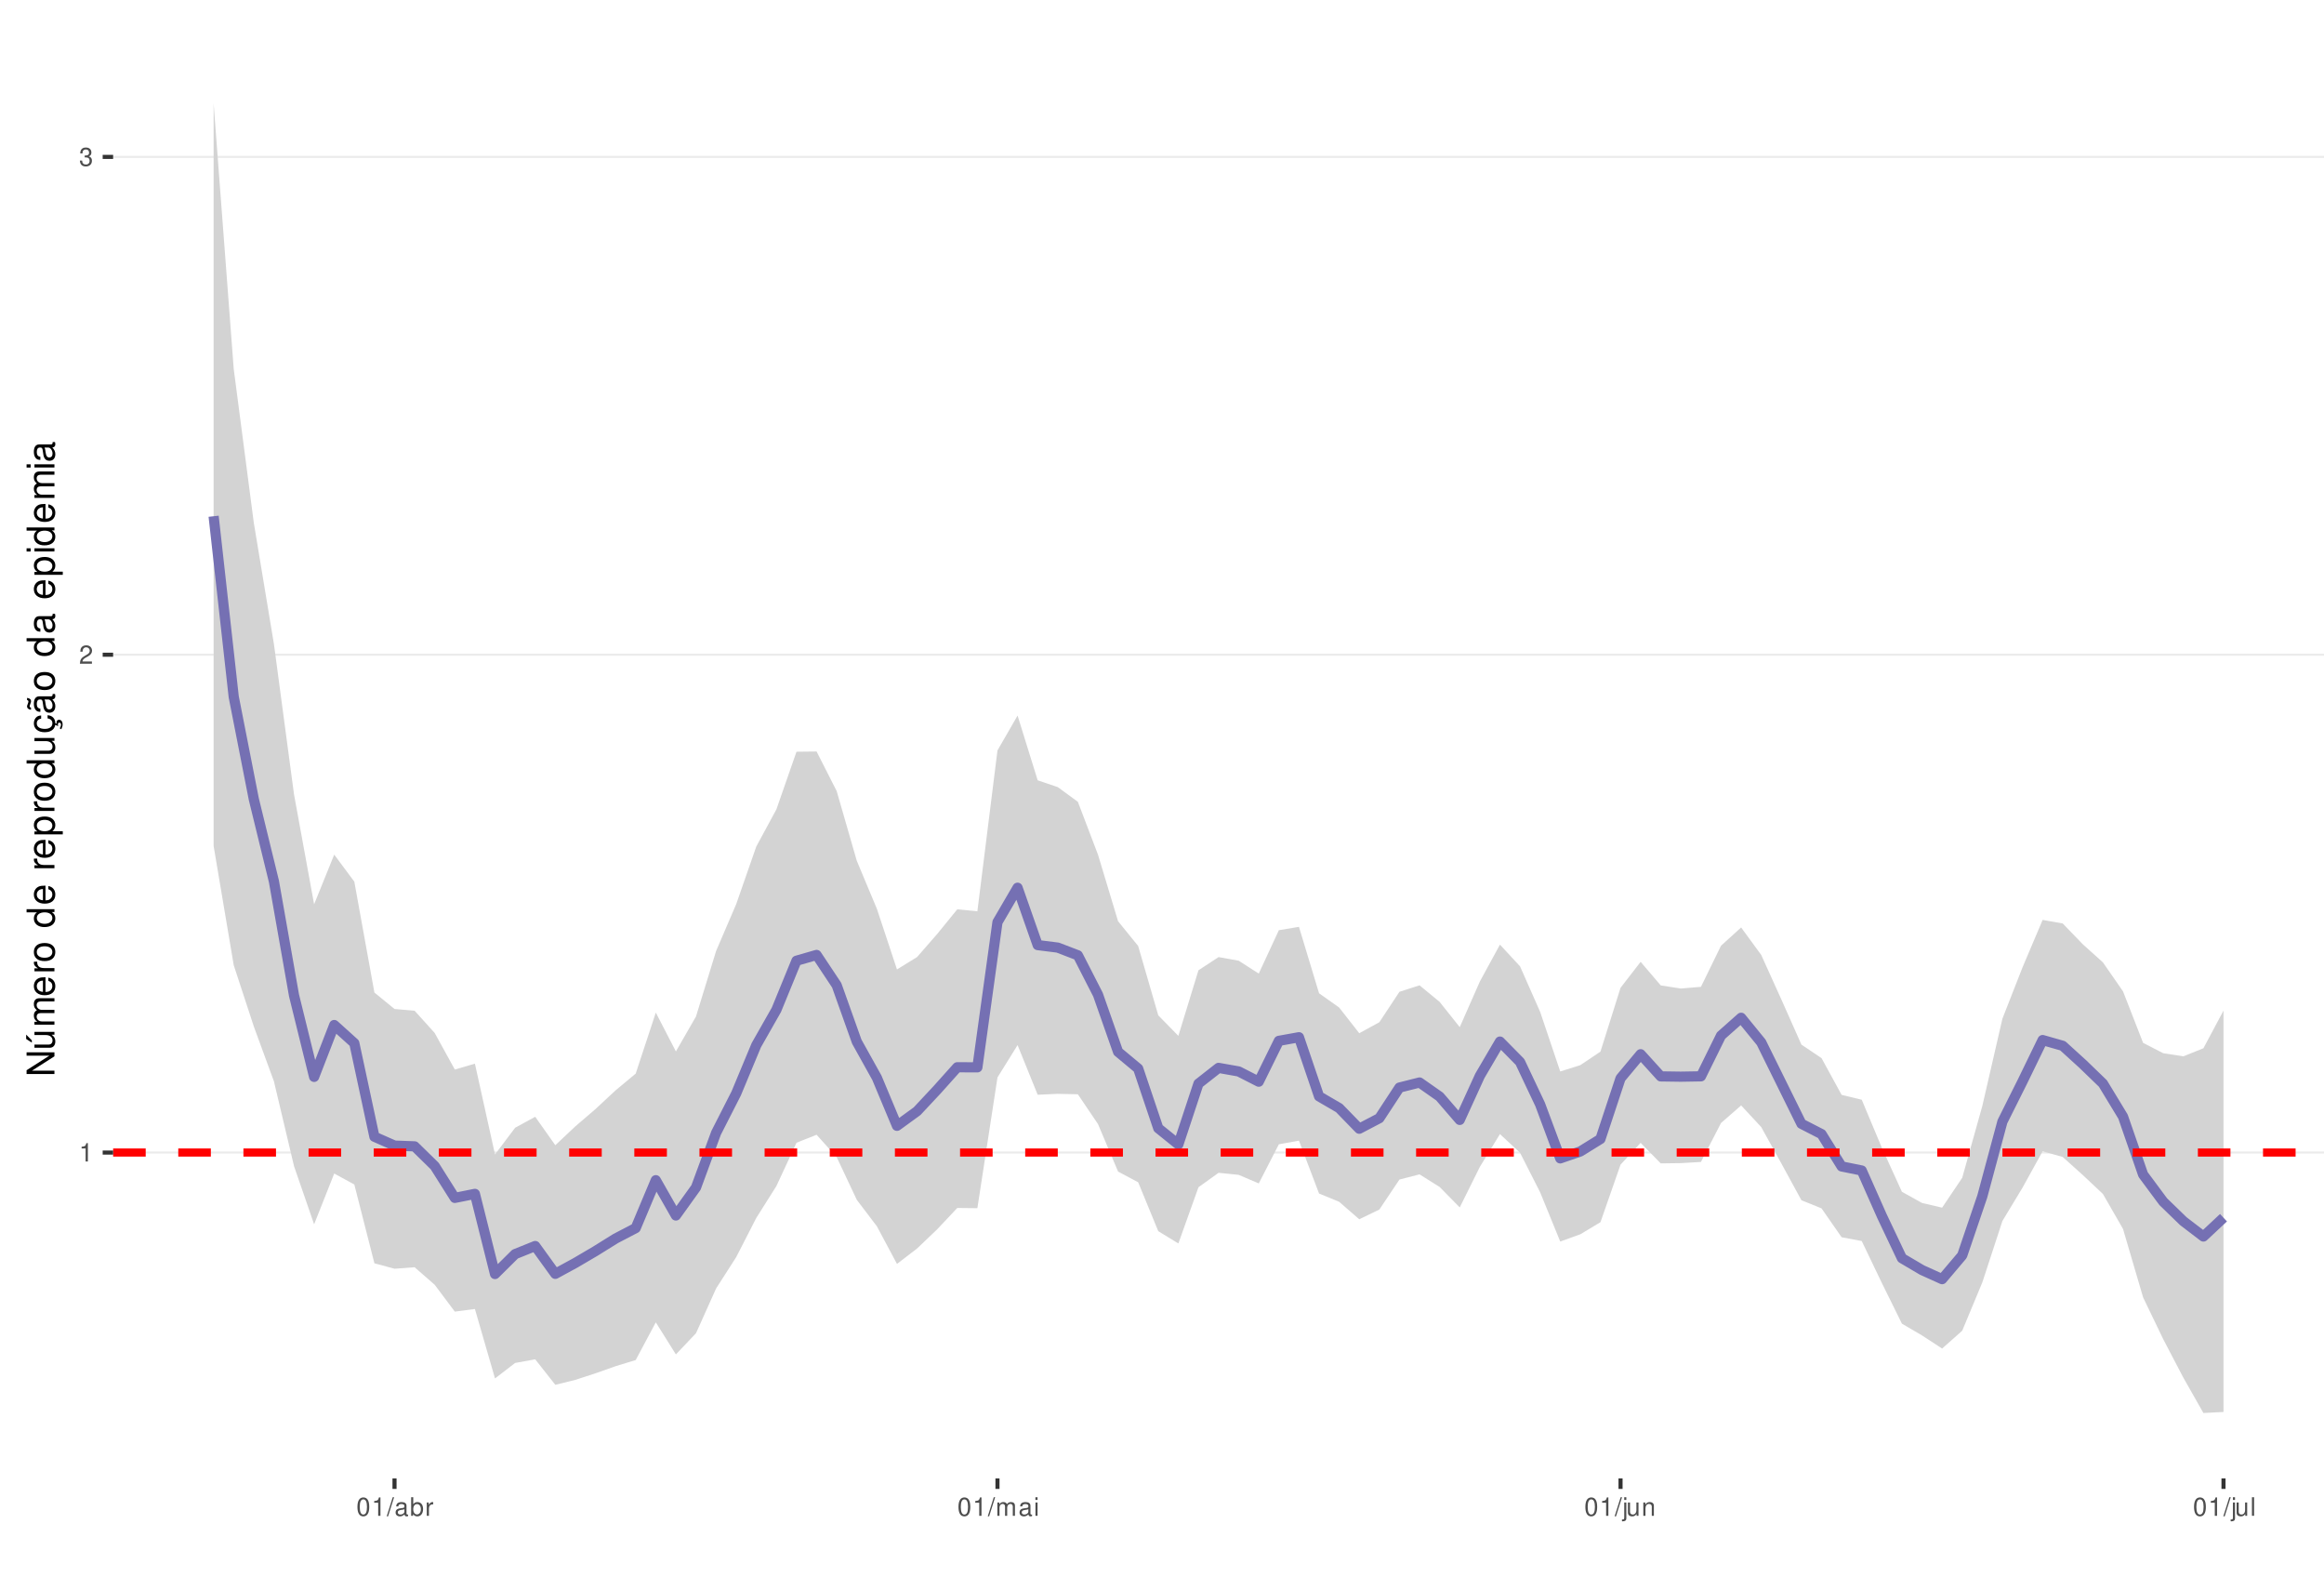
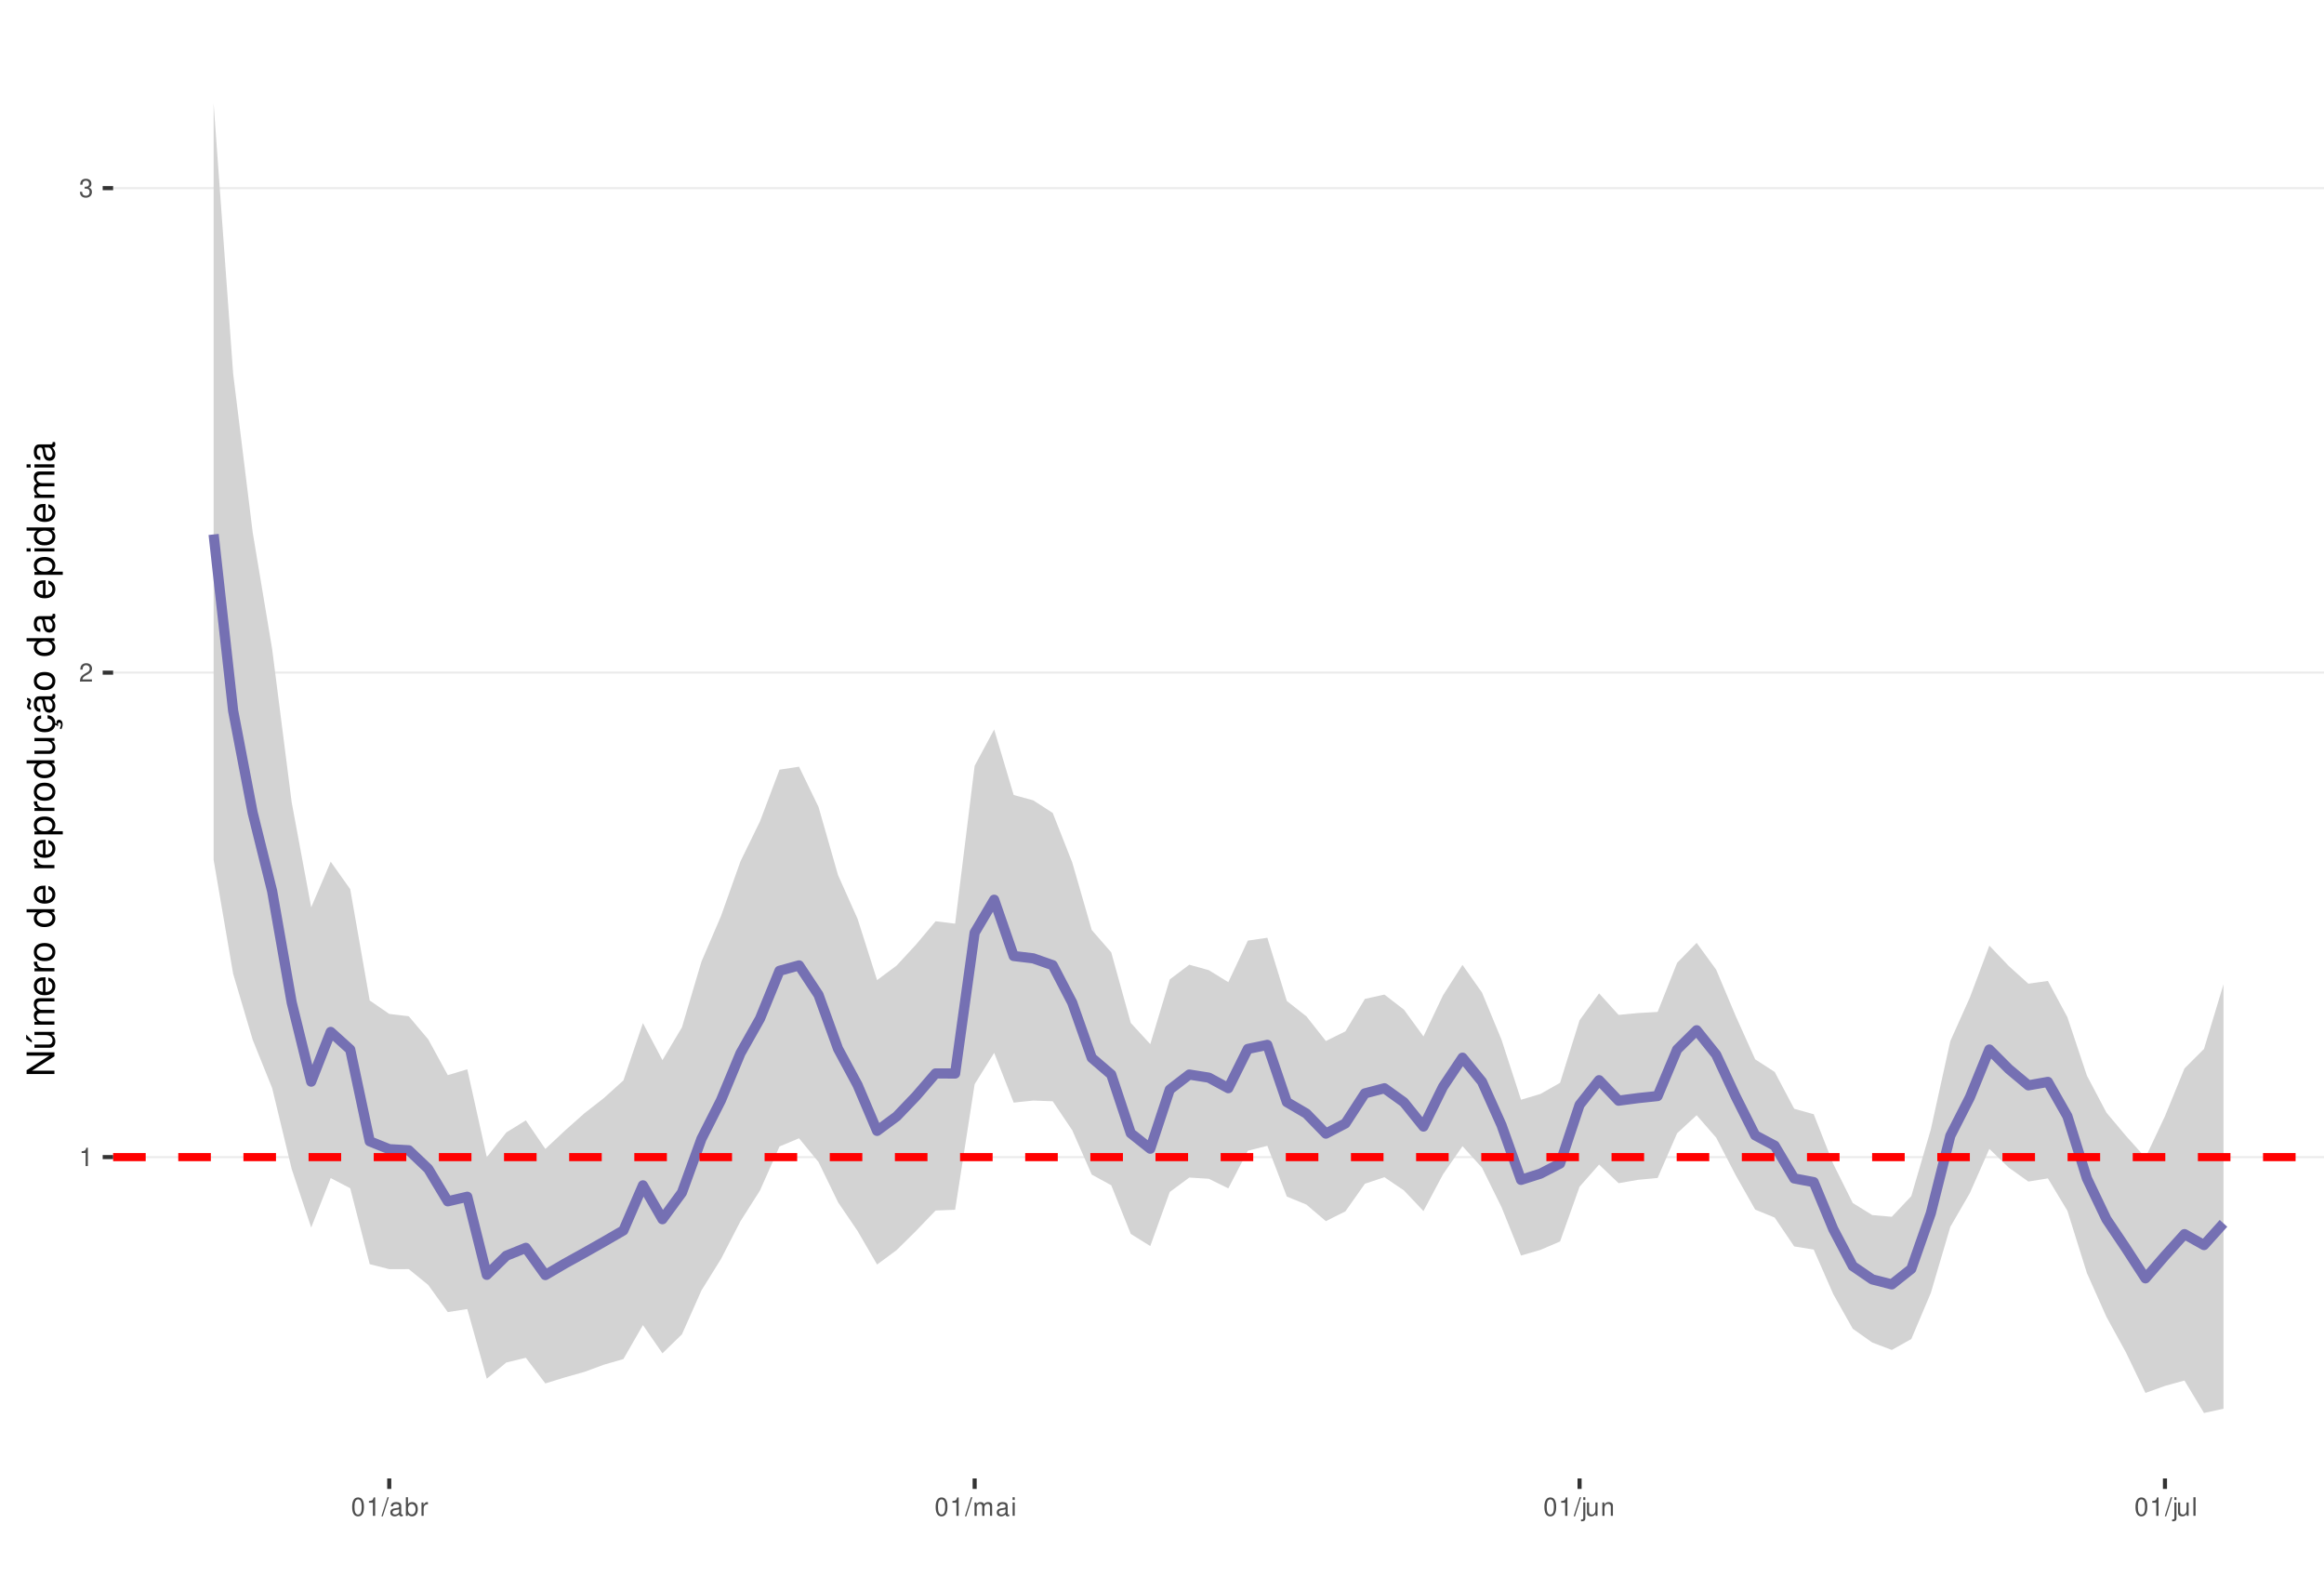
<svg xmlns="http://www.w3.org/2000/svg" xmlns:xlink="http://www.w3.org/1999/xlink" width="609pt" height="413pt" viewBox="0 0 609 413" version="1.1">
  <defs>
    <g>
      <symbol overflow="visible" id="glyph0-0">
        <path style="stroke:none;" d="" />
      </symbol>
      <symbol overflow="visible" id="glyph0-1">
        <path style="stroke:none;" d="M 1.719 -3.422 L 1.719 0 L 2.312 0 L 2.312 -4.812 L 1.922 -4.812 C 1.719 -4.078 1.578 -3.969 0.672 -3.859 L 0.672 -3.422 Z M 1.719 -3.422 " />
      </symbol>
      <symbol overflow="visible" id="glyph0-2">
        <path style="stroke:none;" d="M 3.375 -0.578 L 0.891 -0.578 C 0.938 -0.984 1.156 -1.234 1.734 -1.578 L 2.406 -1.953 C 3.062 -2.328 3.406 -2.812 3.406 -3.406 C 3.406 -3.812 3.234 -4.188 2.969 -4.438 C 2.688 -4.688 2.344 -4.812 1.891 -4.812 C 1.297 -4.812 0.844 -4.594 0.578 -4.188 C 0.422 -3.938 0.344 -3.641 0.328 -3.141 L 0.922 -3.141 C 0.938 -3.469 0.984 -3.672 1.062 -3.828 C 1.219 -4.125 1.516 -4.297 1.875 -4.297 C 2.406 -4.297 2.797 -3.906 2.797 -3.391 C 2.797 -3.016 2.578 -2.672 2.156 -2.438 L 1.547 -2.078 C 0.562 -1.516 0.281 -1.062 0.219 0 L 3.375 0 Z M 3.375 -0.578 " />
      </symbol>
      <symbol overflow="visible" id="glyph0-3">
        <path style="stroke:none;" d="M 1.469 -2.219 L 1.797 -2.219 C 2.422 -2.219 2.766 -1.922 2.766 -1.344 C 2.766 -0.734 2.406 -0.359 1.797 -0.359 C 1.156 -0.359 0.844 -0.688 0.797 -1.391 L 0.219 -1.391 C 0.234 -1.016 0.312 -0.766 0.422 -0.547 C 0.672 -0.078 1.125 0.156 1.766 0.156 C 2.75 0.156 3.375 -0.438 3.375 -1.344 C 3.375 -1.953 3.141 -2.297 2.562 -2.484 C 3.016 -2.672 3.234 -3 3.234 -3.484 C 3.234 -4.312 2.688 -4.812 1.797 -4.812 C 0.844 -4.812 0.328 -4.281 0.312 -3.266 L 0.906 -3.266 C 0.906 -3.547 0.938 -3.719 1 -3.875 C 1.141 -4.141 1.438 -4.297 1.797 -4.297 C 2.312 -4.297 2.625 -3.984 2.625 -3.469 C 2.625 -3.125 2.516 -2.922 2.25 -2.812 C 2.094 -2.75 1.875 -2.719 1.469 -2.703 Z M 1.469 -2.219 " />
      </symbol>
      <symbol overflow="visible" id="glyph0-4">
        <path style="stroke:none;" d="M 1.828 -4.812 C 1.391 -4.812 0.984 -4.609 0.75 -4.281 C 0.438 -3.859 0.281 -3.219 0.281 -2.328 C 0.281 -0.703 0.812 0.156 1.828 0.156 C 2.828 0.156 3.375 -0.703 3.375 -2.297 C 3.375 -3.219 3.234 -3.844 2.922 -4.281 C 2.672 -4.625 2.281 -4.812 1.828 -4.812 Z M 1.828 -4.297 C 2.469 -4.297 2.781 -3.641 2.781 -2.344 C 2.781 -0.969 2.469 -0.328 1.812 -0.328 C 1.203 -0.328 0.891 -1 0.891 -2.328 C 0.891 -3.641 1.203 -4.297 1.828 -4.297 Z M 1.828 -4.297 " />
      </symbol>
      <symbol overflow="visible" id="glyph0-5">
        <path style="stroke:none;" d="M 1.531 -4.859 L -0.047 0.141 L 0.312 0.141 L 1.891 -4.859 Z M 1.531 -4.859 " />
      </symbol>
      <symbol overflow="visible" id="glyph0-6">
        <path style="stroke:none;" d="M 3.562 -0.328 C 3.5 -0.312 3.469 -0.312 3.438 -0.312 C 3.25 -0.312 3.141 -0.406 3.141 -0.578 L 3.141 -2.641 C 3.141 -3.25 2.688 -3.594 1.828 -3.594 C 1.312 -3.594 0.906 -3.438 0.672 -3.188 C 0.516 -3 0.453 -2.797 0.438 -2.453 L 0.984 -2.453 C 1.031 -2.875 1.297 -3.078 1.812 -3.078 C 2.312 -3.078 2.594 -2.891 2.594 -2.562 L 2.594 -2.406 C 2.578 -2.172 2.469 -2.078 2.016 -2.031 C 1.219 -1.922 1.109 -1.891 0.891 -1.812 C 0.484 -1.641 0.281 -1.328 0.281 -0.875 C 0.281 -0.25 0.719 0.156 1.422 0.156 C 1.859 0.156 2.219 0 2.609 -0.359 C 2.656 0 2.828 0.156 3.188 0.156 C 3.297 0.156 3.375 0.141 3.562 0.094 Z M 2.594 -1.094 C 2.594 -0.906 2.531 -0.797 2.375 -0.641 C 2.141 -0.438 1.875 -0.328 1.547 -0.328 C 1.109 -0.328 0.859 -0.547 0.859 -0.891 C 0.859 -1.266 1.094 -1.438 1.703 -1.531 C 2.297 -1.609 2.406 -1.641 2.594 -1.719 Z M 2.594 -1.094 " />
      </symbol>
      <symbol overflow="visible" id="glyph0-7">
        <path style="stroke:none;" d="M 0.359 -4.859 L 0.359 0 L 0.859 0 L 0.859 -0.453 C 1.125 -0.047 1.484 0.156 1.969 0.156 C 2.875 0.156 3.484 -0.594 3.484 -1.75 C 3.484 -2.891 2.922 -3.594 1.984 -3.594 C 1.516 -3.594 1.172 -3.406 0.906 -3.016 L 0.906 -4.859 Z M 1.891 -3.062 C 2.5 -3.062 2.906 -2.531 2.906 -1.703 C 2.906 -0.906 2.484 -0.359 1.891 -0.359 C 1.297 -0.359 0.906 -0.906 0.906 -1.719 C 0.906 -2.531 1.297 -3.062 1.891 -3.062 Z M 1.891 -3.062 " />
      </symbol>
      <symbol overflow="visible" id="glyph0-8">
        <path style="stroke:none;" d="M 0.453 -3.484 L 0.453 0 L 1.016 0 L 1.016 -1.812 C 1.031 -2.656 1.375 -3.016 2.141 -3 L 2.141 -3.562 C 2.047 -3.578 1.984 -3.594 1.922 -3.594 C 1.562 -3.594 1.297 -3.375 0.969 -2.859 L 0.969 -3.484 Z M 0.453 -3.484 " />
      </symbol>
      <symbol overflow="visible" id="glyph0-9">
        <path style="stroke:none;" d="M 0.469 -3.484 L 0.469 0 L 1.031 0 L 1.031 -2.188 C 1.031 -2.703 1.391 -3.109 1.844 -3.109 C 2.25 -3.109 2.484 -2.844 2.484 -2.406 L 2.484 0 L 3.047 0 L 3.047 -2.188 C 3.047 -2.703 3.422 -3.109 3.875 -3.109 C 4.266 -3.109 4.516 -2.844 4.516 -2.406 L 4.516 0 L 5.078 0 L 5.078 -2.609 C 5.078 -3.234 4.719 -3.594 4.062 -3.594 C 3.594 -3.594 3.312 -3.453 2.984 -3.062 C 2.781 -3.422 2.5 -3.594 2.047 -3.594 C 1.578 -3.594 1.266 -3.422 0.984 -3 L 0.984 -3.484 Z M 0.469 -3.484 " />
      </symbol>
      <symbol overflow="visible" id="glyph0-10">
        <path style="stroke:none;" d="M 1 -3.484 L 0.453 -3.484 L 0.453 0 L 1 0 Z M 1 -4.859 L 0.438 -4.859 L 0.438 -4.156 L 1 -4.156 Z M 1 -4.859 " />
      </symbol>
      <symbol overflow="visible" id="glyph0-11">
        <path style="stroke:none;" d="M 0.469 -3.484 L 0.469 0.5 C 0.469 0.859 0.359 0.969 0.016 0.969 C -0.031 0.969 -0.047 0.969 -0.125 0.953 L -0.125 1.438 C -0.047 1.438 -0.016 1.453 0.062 1.453 C 0.688 1.453 1.016 1.203 1.016 0.719 L 1.016 -3.484 Z M 1.016 -4.859 L 0.469 -4.859 L 0.469 -4.156 L 1.016 -4.156 Z M 1.016 -4.859 " />
      </symbol>
      <symbol overflow="visible" id="glyph0-12">
        <path style="stroke:none;" d="M 3.203 0 L 3.203 -3.484 L 2.656 -3.484 L 2.656 -1.516 C 2.656 -0.797 2.281 -0.328 1.703 -0.328 C 1.266 -0.328 0.984 -0.594 0.984 -1.016 L 0.984 -3.484 L 0.438 -3.484 L 0.438 -0.797 C 0.438 -0.219 0.859 0.156 1.547 0.156 C 2.062 0.156 2.391 -0.031 2.703 -0.484 L 2.703 0 Z M 3.203 0 " />
      </symbol>
      <symbol overflow="visible" id="glyph0-13">
        <path style="stroke:none;" d="M 0.469 -3.484 L 0.469 0 L 1.031 0 L 1.031 -1.922 C 1.031 -2.641 1.391 -3.109 1.969 -3.109 C 2.406 -3.109 2.688 -2.828 2.688 -2.422 L 2.688 0 L 3.234 0 L 3.234 -2.641 C 3.234 -3.219 2.812 -3.594 2.141 -3.594 C 1.625 -3.594 1.281 -3.391 0.984 -2.906 L 0.984 -3.484 Z M 0.469 -3.484 " />
      </symbol>
      <symbol overflow="visible" id="glyph0-14">
        <path style="stroke:none;" d="M 1.016 -4.859 L 0.453 -4.859 L 0.453 0 L 1.016 0 Z M 1.016 -4.859 " />
      </symbol>
      <symbol overflow="visible" id="glyph1-0">
        <path style="stroke:none;" d="" />
      </symbol>
      <symbol overflow="visible" id="glyph1-1">
        <path style="stroke:none;" d="M -7.297 -6.453 L -7.297 -5.578 L -1.328 -5.578 L -7.297 -1.766 L -7.297 -0.766 L 0 -0.766 L 0 -1.641 L -5.906 -1.641 L 0 -5.406 L 0 -6.453 Z M -7.297 -6.453 " />
      </symbol>
      <symbol overflow="visible" id="glyph1-2">
        <path style="stroke:none;" d="M 0 -4.812 L -5.234 -4.812 L -5.234 -3.984 L -2.266 -3.984 C -1.203 -3.984 -0.5 -3.438 -0.5 -2.562 C -0.5 -1.906 -0.906 -1.484 -1.531 -1.484 L -5.234 -1.484 L -5.234 -0.656 L -1.203 -0.656 C -0.328 -0.656 0.234 -1.297 0.234 -2.312 C 0.234 -3.094 -0.047 -3.578 -0.734 -4.062 L 0 -4.062 Z M -7.406 -2.953 L -5.922 -2 L -5.922 -2.594 L -7.406 -4.094 Z M -7.406 -2.953 " />
      </symbol>
      <symbol overflow="visible" id="glyph1-3">
        <path style="stroke:none;" d="M -5.234 -0.703 L 0 -0.703 L 0 -1.547 L -3.297 -1.547 C -4.047 -1.547 -4.656 -2.094 -4.656 -2.766 C -4.656 -3.391 -4.281 -3.734 -3.609 -3.734 L 0 -3.734 L 0 -4.578 L -3.297 -4.578 C -4.047 -4.578 -4.656 -5.125 -4.656 -5.812 C -4.656 -6.422 -4.266 -6.781 -3.609 -6.781 L 0 -6.781 L 0 -7.625 L -3.938 -7.625 C -4.875 -7.625 -5.391 -7.078 -5.391 -6.094 C -5.391 -5.406 -5.188 -4.984 -4.594 -4.484 C -5.156 -4.188 -5.391 -3.766 -5.391 -3.078 C -5.391 -2.375 -5.125 -1.906 -4.5 -1.469 L -5.234 -1.469 Z M -5.234 -0.703 " />
      </symbol>
      <symbol overflow="visible" id="glyph1-4">
        <path style="stroke:none;" d="M -2.344 -5.125 C -3.141 -5.125 -3.625 -5.062 -4.016 -4.922 C -4.875 -4.578 -5.391 -3.781 -5.391 -2.797 C -5.391 -1.344 -4.281 -0.406 -2.547 -0.406 C -0.812 -0.406 0.234 -1.297 0.234 -2.781 C 0.234 -3.984 -0.453 -4.812 -1.594 -5.016 L -1.594 -4.188 C -0.906 -3.953 -0.547 -3.484 -0.547 -2.812 C -0.547 -2.281 -0.781 -1.828 -1.219 -1.547 C -1.516 -1.344 -1.812 -1.281 -2.344 -1.266 Z M -3.016 -1.297 C -3.984 -1.359 -4.625 -1.953 -4.625 -2.797 C -4.625 -3.641 -3.953 -4.234 -3.016 -4.234 Z M -3.016 -1.297 " />
      </symbol>
      <symbol overflow="visible" id="glyph1-5">
        <path style="stroke:none;" d="M -5.234 -0.688 L 0 -0.688 L 0 -1.531 L -2.719 -1.531 C -3.984 -1.547 -4.547 -2.062 -4.516 -3.203 L -5.359 -3.203 C -5.375 -3.062 -5.391 -2.984 -5.391 -2.891 C -5.391 -2.344 -5.062 -1.938 -4.297 -1.453 L -5.234 -1.453 Z M -5.234 -0.688 " />
      </symbol>
      <symbol overflow="visible" id="glyph1-6">
        <path style="stroke:none;" d="M -5.391 -2.719 C -5.391 -1.234 -4.344 -0.359 -2.578 -0.359 C -0.812 -0.359 0.234 -1.234 0.234 -2.734 C 0.234 -4.203 -0.812 -5.094 -2.547 -5.094 C -4.359 -5.094 -5.391 -4.234 -5.391 -2.719 Z M -4.625 -2.734 C -4.625 -3.672 -3.844 -4.234 -2.547 -4.234 C -1.312 -4.234 -0.547 -3.656 -0.547 -2.734 C -0.547 -1.797 -1.312 -1.234 -2.578 -1.234 C -3.844 -1.234 -4.625 -1.797 -4.625 -2.734 Z M -4.625 -2.734 " />
      </symbol>
      <symbol overflow="visible" id="glyph1-7">
        <path style="stroke:none;" d="" />
      </symbol>
      <symbol overflow="visible" id="glyph1-8">
        <path style="stroke:none;" d="M -7.297 -4.953 L -7.297 -4.125 L -4.578 -4.125 C -5.109 -3.766 -5.391 -3.203 -5.391 -2.516 C -5.391 -1.156 -4.297 -0.266 -2.625 -0.266 C -0.859 -0.266 0.234 -1.125 0.234 -2.547 C 0.234 -3.266 -0.047 -3.766 -0.688 -4.203 L 0 -4.203 L 0 -4.953 Z M -4.609 -2.656 C -4.609 -3.547 -3.812 -4.125 -2.562 -4.125 C -1.344 -4.125 -0.547 -3.547 -0.547 -2.656 C -0.547 -1.734 -1.359 -1.125 -2.578 -1.125 C -3.797 -1.125 -4.609 -1.734 -4.609 -2.656 Z M -4.609 -2.656 " />
      </symbol>
      <symbol overflow="visible" id="glyph1-9">
        <path style="stroke:none;" d="M 2.188 -0.547 L 2.188 -1.375 L -0.547 -1.375 C -0.016 -1.812 0.234 -2.312 0.234 -2.984 C 0.234 -4.344 -0.859 -5.234 -2.531 -5.234 C -4.297 -5.234 -5.391 -4.375 -5.391 -2.984 C -5.391 -2.266 -5.062 -1.703 -4.453 -1.312 L -5.234 -1.312 L -5.234 -0.547 Z M -4.609 -2.844 C -4.609 -3.766 -3.797 -4.359 -2.547 -4.359 C -1.359 -4.359 -0.547 -3.75 -0.547 -2.844 C -0.547 -1.953 -1.344 -1.375 -2.578 -1.375 C -3.812 -1.375 -4.609 -1.953 -4.609 -2.844 Z M -4.609 -2.844 " />
      </symbol>
      <symbol overflow="visible" id="glyph1-10">
        <path style="stroke:none;" d="M 0 -4.812 L -5.234 -4.812 L -5.234 -3.984 L -2.266 -3.984 C -1.203 -3.984 -0.5 -3.438 -0.5 -2.562 C -0.5 -1.906 -0.906 -1.484 -1.531 -1.484 L -5.234 -1.484 L -5.234 -0.656 L -1.203 -0.656 C -0.328 -0.656 0.234 -1.297 0.234 -2.312 C 0.234 -3.094 -0.047 -3.578 -0.734 -4.062 L 0 -4.062 Z M 0 -4.812 " />
      </symbol>
      <symbol overflow="visible" id="glyph1-11">
        <path style="stroke:none;" d="M 0.234 -2.641 C 0.234 -3.875 -0.547 -4.703 -1.797 -4.766 L -1.797 -3.938 C -0.953 -3.797 -0.531 -3.359 -0.531 -2.656 C -0.531 -1.734 -1.281 -1.188 -2.516 -1.188 C -3.844 -1.188 -4.625 -1.719 -4.625 -2.625 C -4.625 -3.328 -4.203 -3.766 -3.484 -3.875 L -3.484 -4.703 C -3.984 -4.672 -4.312 -4.562 -4.609 -4.359 C -5.094 -4 -5.391 -3.375 -5.391 -2.641 C -5.391 -1.219 -4.266 -0.312 -2.531 -0.312 C -1.469 -0.312 -0.625 -0.672 -0.156 -1.312 C 0.047 -1.594 0.125 -1.812 0.203 -2.25 L 0.922 -1.938 L 0.984 -2.062 C 0.938 -2.188 0.906 -2.25 0.906 -2.375 C 0.906 -2.656 1.047 -2.828 1.281 -2.828 C 1.547 -2.828 1.734 -2.594 1.734 -2.297 C 1.734 -2.031 1.672 -1.844 1.438 -1.406 L 1.406 -1.312 L 1.812 -1.094 C 2.078 -1.75 2.141 -1.953 2.141 -2.344 C 2.141 -3.109 1.781 -3.578 1.203 -3.578 C 0.781 -3.578 0.547 -3.297 0.547 -2.797 C 0.547 -2.703 0.547 -2.641 0.562 -2.516 Z M 0.234 -2.641 " />
      </symbol>
      <symbol overflow="visible" id="glyph1-12">
        <path style="stroke:none;" d="M -0.484 -5.344 C -0.469 -5.266 -0.469 -5.219 -0.469 -5.172 C -0.469 -4.875 -0.625 -4.719 -0.875 -4.719 L -3.953 -4.719 C -4.891 -4.719 -5.391 -4.047 -5.391 -2.75 C -5.391 -1.984 -5.172 -1.375 -4.781 -1.016 C -4.516 -0.766 -4.203 -0.672 -3.688 -0.656 L -3.688 -1.484 C -4.328 -1.562 -4.625 -1.938 -4.625 -2.719 C -4.625 -3.484 -4.344 -3.891 -3.844 -3.891 L -3.625 -3.891 C -3.266 -3.875 -3.125 -3.703 -3.047 -3.016 C -2.891 -1.844 -2.844 -1.656 -2.719 -1.344 C -2.453 -0.734 -2 -0.422 -1.312 -0.422 C -0.375 -0.422 0.234 -1.078 0.234 -2.141 C 0.234 -2.797 0 -3.328 -0.547 -3.922 C 0 -3.984 0.234 -4.234 0.234 -4.781 C 0.234 -4.953 0.203 -5.062 0.141 -5.344 Z M -1.656 -3.891 C -1.375 -3.891 -1.203 -3.812 -0.969 -3.562 C -0.656 -3.219 -0.5 -2.812 -0.5 -2.312 C -0.5 -1.672 -0.812 -1.297 -1.344 -1.297 C -1.891 -1.297 -2.172 -1.656 -2.297 -2.547 C -2.422 -3.438 -2.453 -3.609 -2.594 -3.891 Z M -7.172 -3.75 C -6.922 -3.672 -6.812 -3.547 -6.812 -3.375 C -6.812 -3.25 -6.875 -2.984 -6.984 -2.734 C -7.156 -2.312 -7.172 -2.25 -7.172 -2.047 C -7.172 -1.594 -6.797 -1.297 -6.141 -1.188 L -6.141 -1.766 C -6.375 -1.812 -6.5 -1.938 -6.5 -2.094 C -6.5 -2.203 -6.469 -2.344 -6.375 -2.578 C -6.156 -3.156 -6.125 -3.234 -6.125 -3.438 C -6.125 -3.922 -6.484 -4.219 -7.172 -4.312 Z M -7.172 -3.75 " />
      </symbol>
      <symbol overflow="visible" id="glyph1-13">
        <path style="stroke:none;" d="M -0.484 -5.344 C -0.469 -5.266 -0.469 -5.219 -0.469 -5.172 C -0.469 -4.875 -0.625 -4.719 -0.875 -4.719 L -3.953 -4.719 C -4.891 -4.719 -5.391 -4.047 -5.391 -2.75 C -5.391 -1.984 -5.172 -1.375 -4.781 -1.016 C -4.516 -0.766 -4.203 -0.672 -3.688 -0.656 L -3.688 -1.484 C -4.328 -1.562 -4.625 -1.938 -4.625 -2.719 C -4.625 -3.484 -4.344 -3.891 -3.844 -3.891 L -3.625 -3.891 C -3.266 -3.875 -3.125 -3.703 -3.047 -3.016 C -2.891 -1.844 -2.844 -1.656 -2.719 -1.344 C -2.453 -0.734 -2 -0.422 -1.312 -0.422 C -0.375 -0.422 0.234 -1.078 0.234 -2.141 C 0.234 -2.797 0 -3.328 -0.547 -3.922 C 0 -3.984 0.234 -4.234 0.234 -4.781 C 0.234 -4.953 0.203 -5.062 0.141 -5.344 Z M -1.656 -3.891 C -1.375 -3.891 -1.203 -3.812 -0.969 -3.562 C -0.656 -3.219 -0.5 -2.812 -0.5 -2.312 C -0.5 -1.672 -0.812 -1.297 -1.344 -1.297 C -1.891 -1.297 -2.172 -1.656 -2.297 -2.547 C -2.422 -3.438 -2.453 -3.609 -2.594 -3.891 Z M -1.656 -3.891 " />
      </symbol>
      <symbol overflow="visible" id="glyph1-14">
        <path style="stroke:none;" d="M -5.234 -1.5 L -5.234 -0.672 L 0 -0.672 L 0 -1.5 Z M -7.297 -1.5 L -7.297 -0.656 L -6.234 -0.656 L -6.234 -1.5 Z M -7.297 -1.5 " />
      </symbol>
    </g>
    <clipPath id="clip1">
      <path d="M 29.645 9.961 L 609 9.961 L 609 387.328 L 29.645 387.328 Z M 29.645 9.961 " />
    </clipPath>
    <clipPath id="clip2">
-       <path d="M 29.645 301 L 609 301 L 609 303 L 29.645 303 Z M 29.645 301 " />
+       <path d="M 29.645 302 L 609 302 L 609 304 L 29.645 304 Z M 29.645 302 " />
    </clipPath>
    <clipPath id="clip3">
-       <path d="M 29.645 171 L 609 171 L 609 172 L 29.645 172 Z M 29.645 171 " />
+       <path d="M 29.645 175 L 609 175 L 609 177 L 29.645 177 Z M 29.645 175 " />
    </clipPath>
    <clipPath id="clip4">
-       <path d="M 29.645 40 L 609 40 L 609 42 L 29.645 42 Z M 29.645 40 " />
+       <path d="M 29.645 49 L 609 49 L 609 50 L 29.645 50 Z M 29.645 49 " />
    </clipPath>
    <clipPath id="clip5">
-       <path d="M 29.645 300 L 609 300 L 609 304 L 29.645 304 Z M 29.645 300 " />
+       <path d="M 29.645 302 L 609 302 L 609 305 L 29.645 305 Z M 29.645 302 " />
    </clipPath>
  </defs>
  <g id="surface53">
    <rect x="0" y="0" width="609" height="413" style="fill:rgb(100%,100%,100%);fill-opacity:1;stroke:none;" />
    <rect x="0" y="0" width="609" height="413" style="fill:rgb(100%,100%,100%);fill-opacity:1;stroke:none;" />
    <path style="fill:none;stroke-width:1.067;stroke-linecap:round;stroke-linejoin:round;stroke:rgb(100%,100%,100%);stroke-opacity:1;stroke-miterlimit:10;" d="M 0 413 L 609 413 L 609 0 L 0 0 Z M 0 413 " />
    <g clip-path="url(#clip1)" clip-rule="nonzero">
      <path style=" stroke:none;fill-rule:nonzero;fill:rgb(100%,100%,100%);fill-opacity:1;" d="M 29.645 387.328 L 609 387.328 L 609 9.961 L 29.645 9.961 Z M 29.645 387.328 " />
    </g>
    <g clip-path="url(#clip2)" clip-rule="nonzero">
-       <path style="fill:none;stroke-width:0.533;stroke-linecap:butt;stroke-linejoin:round;stroke:rgb(92.157%,92.157%,92.157%);stroke-opacity:1;stroke-miterlimit:10;" d="M 29.645 301.945 L 609 301.945 " />
+       <path style="fill:none;stroke-width:0.533;stroke-linecap:butt;stroke-linejoin:round;stroke:rgb(92.157%,92.157%,92.157%);stroke-opacity:1;stroke-miterlimit:10;" d="M 29.645 303.141 L 609 303.141 " />
    </g>
    <g clip-path="url(#clip3)" clip-rule="nonzero">
-       <path style="fill:none;stroke-width:0.533;stroke-linecap:butt;stroke-linejoin:round;stroke:rgb(92.157%,92.157%,92.157%);stroke-opacity:1;stroke-miterlimit:10;" d="M 29.645 171.527 L 609 171.527 " />
+       <path style="fill:none;stroke-width:0.533;stroke-linecap:butt;stroke-linejoin:round;stroke:rgb(92.157%,92.157%,92.157%);stroke-opacity:1;stroke-miterlimit:10;" d="M 29.645 176.215 L 609 176.215 " />
    </g>
    <g clip-path="url(#clip4)" clip-rule="nonzero">
-       <path style="fill:none;stroke-width:0.533;stroke-linecap:butt;stroke-linejoin:round;stroke:rgb(92.157%,92.157%,92.157%);stroke-opacity:1;stroke-miterlimit:10;" d="M 29.645 41.109 L 609 41.109 " />
-     </g>
-     <path style=" stroke:none;fill-rule:nonzero;fill:rgb(82.745%,82.745%,82.745%);fill-opacity:1;" d="M 55.98 27.117 L 61.246 96.648 L 66.512 136.988 L 71.781 168.727 L 77.047 208.125 L 82.312 236.914 L 87.582 223.895 L 92.848 230.977 L 98.113 260.031 L 103.383 264.336 L 108.648 264.789 L 113.914 270.625 L 119.184 280.199 L 124.449 278.664 L 129.715 302.449 L 134.98 295.457 L 140.25 292.574 L 145.516 300.027 L 150.781 295.07 L 156.051 290.551 L 161.316 285.648 L 166.582 281.266 L 171.852 265.281 L 177.117 275.461 L 182.383 266.301 L 187.652 249.148 L 192.918 236.875 L 198.184 221.773 L 203.453 212.043 L 208.719 196.938 L 213.984 196.879 L 219.254 207.258 L 224.52 225.512 L 229.785 238.094 L 235.051 253.977 L 240.32 250.727 L 245.586 244.691 L 250.852 238.227 L 256.121 238.742 L 261.387 196.602 L 266.652 187.469 L 271.922 204.43 L 277.188 206.211 L 282.453 210.059 L 287.723 223.895 L 292.988 241.348 L 298.254 247.832 L 303.523 266.004 L 308.789 271.375 L 314.055 254.195 L 319.324 250.742 L 324.59 251.688 L 329.855 255.062 L 335.125 243.695 L 340.391 242.82 L 345.656 260.223 L 350.922 263.953 L 356.191 270.684 L 361.457 267.805 L 366.723 259.832 L 371.992 258.137 L 377.258 262.484 L 382.523 269.098 L 387.793 257.141 L 393.059 247.477 L 398.324 253.164 L 403.594 265.094 L 408.859 280.711 L 414.125 279.047 L 419.395 275.512 L 424.66 258.785 L 429.926 251.984 L 435.195 258.164 L 440.461 258.973 L 445.727 258.535 L 450.992 247.758 L 456.262 242.98 L 461.527 250.184 L 466.793 261.82 L 472.062 273.672 L 477.328 277.207 L 482.594 286.84 L 487.863 288.109 L 493.129 300.676 L 498.395 312.227 L 503.664 315.156 L 508.93 316.383 L 514.195 308.566 L 519.465 289.734 L 524.73 266.875 L 529.996 253.438 L 535.266 241.004 L 540.531 241.93 L 545.797 247.387 L 551.066 252.121 L 556.332 259.715 L 561.598 273.215 L 566.863 275.922 L 572.133 276.742 L 577.398 274.629 L 582.664 264.762 L 582.664 369.91 L 577.398 370.176 L 572.133 360.91 L 566.863 350.824 L 561.598 339.891 L 556.332 321.953 L 551.066 312.797 L 545.797 307.844 L 540.531 303.105 L 535.266 301.613 L 529.996 311.145 L 524.73 319.871 L 519.465 335.969 L 514.195 348.621 L 508.93 353.297 L 503.664 349.859 L 498.395 346.777 L 493.129 336.105 L 487.863 325.125 L 482.594 324.137 L 477.328 316.57 L 472.062 314.441 L 466.793 304.785 L 461.527 295.27 L 456.262 289.602 L 450.992 294.203 L 445.727 304.41 L 440.461 304.715 L 435.195 304.785 L 429.926 299.41 L 424.66 305.113 L 419.395 320.199 L 414.125 323.355 L 408.859 325.262 L 403.594 312.367 L 398.324 301.996 L 393.059 297.109 L 387.793 305.699 L 382.523 316.324 L 377.258 310.969 L 371.992 307.66 L 366.723 309.023 L 361.457 316.875 L 356.191 319.426 L 350.922 314.848 L 345.656 312.68 L 340.391 298.828 L 335.125 299.785 L 329.855 310.035 L 324.59 307.785 L 319.324 307.254 L 314.055 311.039 L 308.789 325.762 L 303.523 322.547 L 298.254 309.73 L 292.988 306.926 L 287.723 294.477 L 282.453 286.684 L 277.188 286.562 L 271.922 286.805 L 266.652 273.793 L 261.387 282.273 L 256.121 316.52 L 250.852 316.465 L 245.586 322.062 L 240.32 327.082 L 235.051 331.125 L 229.785 321.266 L 224.52 314.332 L 219.254 303.145 L 213.984 297.285 L 208.719 299.379 L 203.453 310.723 L 198.184 319.078 L 192.918 329.344 L 187.652 337.559 L 182.383 349.285 L 177.117 354.832 L 171.852 346.43 L 166.582 356.309 L 161.316 357.918 L 156.051 359.781 L 150.781 361.5 L 145.516 362.797 L 140.25 356.113 L 134.98 357.074 L 129.715 361.129 L 124.449 342.93 L 119.184 343.621 L 113.914 336.59 L 108.648 331.992 L 103.383 332.387 L 98.113 330.957 L 92.848 310.316 L 87.582 307.441 L 82.312 320.746 L 77.047 305.508 L 71.781 283.285 L 66.512 268.918 L 61.246 252.852 L 55.98 221.645 Z M 55.98 27.117 " />
-     <path style="fill:none;stroke-width:2.667;stroke-linecap:butt;stroke-linejoin:round;stroke:rgb(45.882%,43.922%,70.196%);stroke-opacity:1;stroke-miterlimit:10;" d="M 55.98 135.246 L 61.246 182.543 L 66.512 209.363 L 71.781 230.914 L 77.047 260.777 L 82.312 282.121 L 87.582 268.535 L 92.848 273.289 L 98.113 297.801 L 103.383 300.125 L 108.648 300.324 L 113.914 305.48 L 119.184 313.828 L 124.449 312.773 L 129.715 333.77 L 134.98 328.555 L 140.25 326.434 L 145.516 333.723 L 150.781 330.855 L 156.051 327.758 L 161.316 324.48 L 166.582 321.734 L 171.852 309.188 L 177.117 318.438 L 182.383 311.105 L 187.652 296.797 L 192.918 286.461 L 198.184 273.824 L 203.453 264.551 L 208.719 251.695 L 213.984 250.18 L 219.254 258.117 L 224.52 272.895 L 229.785 282.355 L 235.051 294.945 L 240.32 291.113 L 245.586 285.48 L 250.852 279.602 L 256.121 279.625 L 261.387 241.59 L 266.652 232.57 L 271.922 247.594 L 277.188 248.254 L 282.453 250.273 L 287.723 260.578 L 292.988 275.562 L 298.254 279.941 L 303.523 295.574 L 308.789 299.816 L 314.055 283.898 L 319.324 279.766 L 324.59 280.699 L 329.855 283.383 L 335.125 272.684 L 340.391 271.734 L 345.656 287.223 L 350.922 290.289 L 356.191 295.707 L 361.457 292.949 L 366.723 284.922 L 371.992 283.594 L 377.258 287.285 L 382.523 293.395 L 387.793 281.852 L 393.059 272.871 L 398.324 278.215 L 403.594 289.348 L 408.859 303.473 L 414.125 301.66 L 419.395 298.398 L 424.66 282.496 L 429.926 276.188 L 435.195 281.996 L 440.461 282.07 L 445.727 281.98 L 450.992 271.309 L 456.262 266.633 L 461.527 273.082 L 466.793 283.738 L 472.062 294.406 L 477.328 297.109 L 482.594 305.582 L 487.863 306.652 L 493.129 318.527 L 498.395 329.625 L 503.664 332.73 L 508.93 335.113 L 514.195 328.895 L 519.465 313.406 L 524.73 293.848 L 529.996 283.316 L 535.266 272.477 L 540.531 273.98 L 545.797 278.77 L 551.066 283.859 L 556.332 292.535 L 561.598 307.711 L 566.863 314.805 L 572.133 319.918 L 577.398 323.945 L 582.664 319.02 " />
+       <path style="fill:none;stroke-width:0.533;stroke-linecap:butt;stroke-linejoin:round;stroke:rgb(92.157%,92.157%,92.157%);stroke-opacity:1;stroke-miterlimit:10;" d="M 29.645 49.293 L 609 49.293 " />
+     </g>
+     <path style=" stroke:none;fill-rule:nonzero;fill:rgb(82.745%,82.745%,82.745%);fill-opacity:1;" d="M 55.98 27.117 L 61.094 97.883 L 66.207 139.395 L 71.32 170.07 L 76.434 210.199 L 81.547 237.711 L 86.66 225.746 L 91.773 232.941 L 96.887 262.113 L 102 265.629 L 107.113 266.242 L 112.227 272.301 L 117.34 281.664 L 122.453 280.137 L 127.566 303.156 L 132.68 296.684 L 137.793 293.516 L 142.906 301.008 L 148.023 296.211 L 153.137 291.664 L 158.25 287.668 L 163.363 283.051 L 168.477 268.031 L 173.59 277.742 L 178.703 269.129 L 183.816 251.914 L 188.93 240 L 194.043 225.648 L 199.156 215.172 L 204.27 201.641 L 209.383 200.859 L 214.496 211.414 L 219.609 229.277 L 224.723 240.707 L 229.836 256.773 L 234.949 252.969 L 240.062 247.434 L 245.176 241.352 L 250.289 241.984 L 255.406 200.625 L 260.52 191.113 L 265.633 208.273 L 270.746 209.672 L 275.859 212.973 L 280.973 225.93 L 286.086 243.641 L 291.199 249.508 L 296.312 267.977 L 301.426 273.543 L 306.539 256.582 L 311.652 252.738 L 316.766 254.168 L 321.879 257.312 L 326.992 246.426 L 332.105 245.672 L 337.219 262.246 L 342.332 266.254 L 347.445 272.73 L 352.559 270.195 L 357.672 261.699 L 362.785 260.559 L 367.902 264.512 L 373.016 271.523 L 378.129 260.77 L 383.242 252.785 L 388.355 260.035 L 393.469 272.383 L 398.582 288.117 L 403.695 286.582 L 408.809 283.676 L 413.922 267.293 L 419.035 260.242 L 424.148 265.887 L 429.262 265.398 L 434.375 265.105 L 439.488 252.242 L 444.602 247.008 L 449.715 254.027 L 454.828 266.152 L 459.941 277.52 L 465.055 280.832 L 470.168 290.477 L 475.281 291.906 L 480.398 304.926 L 485.512 315.168 L 490.625 318.324 L 495.738 318.773 L 500.852 313.363 L 505.965 295.895 L 511.078 272.738 L 516.191 261.344 L 521.305 247.742 L 526.418 253.102 L 531.531 257.711 L 536.645 256.988 L 541.758 266.48 L 546.871 281.797 L 551.984 291.48 L 557.098 297.574 L 562.211 303.273 L 567.324 292.422 L 572.438 279.914 L 577.551 274.805 L 582.664 257.867 L 582.664 369.062 L 577.551 370.176 L 572.438 361.676 L 567.324 363.078 L 562.211 364.926 L 557.098 354.309 L 551.984 344.98 L 546.871 333.527 L 541.758 317.207 L 536.645 308.715 L 531.531 309.543 L 526.418 305.918 L 521.305 300.988 L 516.191 312.578 L 511.078 321.422 L 505.965 338.734 L 500.852 350.805 L 495.738 353.664 L 490.625 351.723 L 485.512 348.109 L 480.398 339.039 L 475.281 327.363 L 470.168 326.543 L 465.055 318.988 L 459.941 316.895 L 454.828 307.871 L 449.715 298.035 L 444.602 292.172 L 439.488 296.891 L 434.375 308.609 L 429.262 309.09 L 424.148 309.977 L 419.035 305.098 L 413.922 310.906 L 408.809 325.242 L 403.695 327.441 L 398.582 328.93 L 393.469 316.25 L 388.355 305.918 L 383.242 300.281 L 378.129 307.668 L 373.016 317.277 L 367.902 311.871 L 362.785 308.406 L 357.672 310.121 L 352.559 317.355 L 347.445 319.918 L 342.332 315.578 L 337.219 313.484 L 332.105 300.18 L 326.992 301.473 L 321.879 311.328 L 316.766 308.816 L 311.652 308.5 L 306.539 312.277 L 301.426 326.445 L 296.312 323.262 L 291.199 310.512 L 286.086 307.719 L 280.973 296.098 L 275.859 288.508 L 270.746 288.324 L 265.633 288.863 L 260.52 275.82 L 255.406 284.035 L 250.289 316.934 L 245.176 317.133 L 240.062 322.457 L 234.949 327.512 L 229.836 331.289 L 224.723 322.492 L 219.609 314.969 L 214.496 304.441 L 209.383 298.211 L 204.27 300.355 L 199.156 311.879 L 194.043 319.93 L 188.93 329.836 L 183.816 338.062 L 178.703 349.566 L 173.59 354.547 L 168.477 347.152 L 163.363 356.047 L 158.25 357.527 L 153.137 359.41 L 148.023 360.855 L 142.906 362.434 L 137.793 355.715 L 132.68 356.949 L 127.566 361.195 L 122.453 342.949 L 117.34 343.746 L 112.227 336.645 L 107.113 332.488 L 102 332.496 L 96.887 331.191 L 91.773 311.297 L 86.66 308.633 L 81.547 321.59 L 76.434 306.258 L 71.32 285.066 L 66.207 272.383 L 61.094 255.117 L 55.98 225.285 Z M 55.98 27.117 " />
+     <path style="fill:none;stroke-width:2.667;stroke-linecap:butt;stroke-linejoin:round;stroke:rgb(45.882%,43.922%,70.196%);stroke-opacity:1;stroke-miterlimit:10;" d="M 55.98 140.016 L 61.094 186.211 L 66.207 212.922 L 71.32 233.488 L 76.434 262.625 L 81.547 283.371 L 86.66 270.348 L 91.773 274.965 L 96.887 299.004 L 102 301.066 L 107.113 301.352 L 112.227 306.219 L 117.34 314.723 L 122.453 313.527 L 127.566 333.984 L 132.68 328.977 L 137.793 326.914 L 142.906 334.043 L 148.023 331.039 L 153.137 328.207 L 158.25 325.309 L 163.363 322.344 L 168.477 310.543 L 173.59 319.406 L 178.703 312.426 L 183.816 298.355 L 188.93 288.246 L 194.043 275.93 L 199.156 266.863 L 204.27 254.332 L 209.383 252.918 L 214.496 260.656 L 219.609 274.762 L 224.723 284.25 L 229.836 296.266 L 234.949 292.492 L 240.062 287.156 L 245.176 281.223 L 250.289 281.242 L 255.406 244.352 L 260.52 235.715 L 265.633 250.457 L 270.746 251.066 L 275.859 252.863 L 280.973 262.684 L 286.086 277.129 L 291.199 281.512 L 296.312 296.879 L 301.426 300.938 L 306.539 285.453 L 311.652 281.512 L 316.766 282.32 L 321.879 285.086 L 326.992 274.801 L 332.105 273.742 L 337.219 288.73 L 342.332 291.73 L 347.445 296.988 L 352.559 294.316 L 357.672 286.449 L 362.785 285.105 L 367.902 288.785 L 373.016 295.133 L 378.129 284.746 L 383.242 277.094 L 388.355 283.387 L 393.469 294.77 L 398.582 309.102 L 403.695 307.469 L 408.809 304.828 L 413.922 289.465 L 419.035 282.992 L 424.148 288.355 L 429.262 287.684 L 434.375 287.145 L 439.488 274.957 L 444.602 269.906 L 449.715 276.293 L 454.828 287.27 L 459.941 297.426 L 465.055 300.141 L 470.168 308.727 L 475.281 309.695 L 480.398 322.004 L 485.512 331.688 L 490.625 335.18 L 495.738 336.488 L 500.852 332.43 L 505.965 317.863 L 511.078 297.562 L 516.191 287.516 L 521.305 274.953 L 526.418 280.078 L 531.531 284.344 L 536.645 283.438 L 541.758 292.434 L 546.871 308.715 L 551.984 319.41 L 557.098 327.023 L 562.211 334.898 L 567.324 328.984 L 572.438 323.32 L 577.551 326.184 L 582.664 320.492 " />
    <g clip-path="url(#clip5)" clip-rule="nonzero">
-       <path style="fill:none;stroke-width:2.134;stroke-linecap:butt;stroke-linejoin:round;stroke:rgb(100%,0%,0%);stroke-opacity:1;stroke-dasharray:8.536,8.536;stroke-miterlimit:10;" d="M 29.645 301.945 L 609 301.945 " />
-     </g>
-     <g style="fill:rgb(30.196%,30.196%,30.196%);fill-opacity:1;">
-       <use xlink:href="#glyph0-1" x="20.715" y="304.293" />
-     </g>
-     <g style="fill:rgb(30.196%,30.196%,30.196%);fill-opacity:1;">
-       <use xlink:href="#glyph0-2" x="20.715" y="173.875" />
-     </g>
-     <g style="fill:rgb(30.196%,30.196%,30.196%);fill-opacity:1;">
-       <use xlink:href="#glyph0-3" x="20.715" y="43.457" />
-     </g>
-     <path style="fill:none;stroke-width:1.067;stroke-linecap:butt;stroke-linejoin:round;stroke:rgb(20%,20%,20%);stroke-opacity:1;stroke-miterlimit:10;" d="M 26.906 301.945 L 29.645 301.945 " />
-     <path style="fill:none;stroke-width:1.067;stroke-linecap:butt;stroke-linejoin:round;stroke:rgb(20%,20%,20%);stroke-opacity:1;stroke-miterlimit:10;" d="M 26.906 171.527 L 29.645 171.527 " />
-     <path style="fill:none;stroke-width:1.067;stroke-linecap:butt;stroke-linejoin:round;stroke:rgb(20%,20%,20%);stroke-opacity:1;stroke-miterlimit:10;" d="M 26.906 41.109 L 29.645 41.109 " />
-     <path style="fill:none;stroke-width:1.067;stroke-linecap:butt;stroke-linejoin:round;stroke:rgb(20%,20%,20%);stroke-opacity:1;stroke-miterlimit:10;" d="M 103.383 390.07 L 103.383 387.328 " />
-     <path style="fill:none;stroke-width:1.067;stroke-linecap:butt;stroke-linejoin:round;stroke:rgb(20%,20%,20%);stroke-opacity:1;stroke-miterlimit:10;" d="M 261.387 390.07 L 261.387 387.328 " />
-     <path style="fill:none;stroke-width:1.067;stroke-linecap:butt;stroke-linejoin:round;stroke:rgb(20%,20%,20%);stroke-opacity:1;stroke-miterlimit:10;" d="M 424.66 390.07 L 424.66 387.328 " />
-     <path style="fill:none;stroke-width:1.067;stroke-linecap:butt;stroke-linejoin:round;stroke:rgb(20%,20%,20%);stroke-opacity:1;stroke-miterlimit:10;" d="M 582.664 390.07 L 582.664 387.328 " />
-     <g style="fill:rgb(30.196%,30.196%,30.196%);fill-opacity:1;">
-       <use xlink:href="#glyph0-4" x="93.383" y="397.109" />
-       <use xlink:href="#glyph0-1" x="97.383" y="397.109" />
-       <use xlink:href="#glyph0-5" x="101.383" y="397.109" />
-       <use xlink:href="#glyph0-6" x="103.383" y="397.109" />
-       <use xlink:href="#glyph0-7" x="107.383" y="397.109" />
-       <use xlink:href="#glyph0-8" x="111.383" y="397.109" />
-     </g>
-     <g style="fill:rgb(30.196%,30.196%,30.196%);fill-opacity:1;">
-       <use xlink:href="#glyph0-4" x="250.887" y="397.109" />
-       <use xlink:href="#glyph0-1" x="254.887" y="397.109" />
-       <use xlink:href="#glyph0-5" x="258.887" y="397.109" />
-       <use xlink:href="#glyph0-9" x="260.887" y="397.109" />
-       <use xlink:href="#glyph0-6" x="266.887" y="397.109" />
-       <use xlink:href="#glyph0-10" x="270.887" y="397.109" />
-     </g>
-     <g style="fill:rgb(30.196%,30.196%,30.196%);fill-opacity:1;">
-       <use xlink:href="#glyph0-4" x="415.16" y="397.109" />
-       <use xlink:href="#glyph0-1" x="419.16" y="397.109" />
-       <use xlink:href="#glyph0-5" x="423.16" y="397.109" />
-       <use xlink:href="#glyph0-11" x="425.16" y="397.109" />
-       <use xlink:href="#glyph0-12" x="426.16" y="397.109" />
-       <use xlink:href="#glyph0-13" x="430.16" y="397.109" />
-     </g>
-     <g style="fill:rgb(30.196%,30.196%,30.196%);fill-opacity:1;">
-       <use xlink:href="#glyph0-4" x="574.664" y="397.109" />
-       <use xlink:href="#glyph0-1" x="578.664" y="397.109" />
-       <use xlink:href="#glyph0-5" x="582.664" y="397.109" />
-       <use xlink:href="#glyph0-11" x="584.664" y="397.109" />
-       <use xlink:href="#glyph0-12" x="585.664" y="397.109" />
-       <use xlink:href="#glyph0-14" x="589.664" y="397.109" />
+       <path style="fill:none;stroke-width:2.134;stroke-linecap:butt;stroke-linejoin:round;stroke:rgb(100%,0%,0%);stroke-opacity:1;stroke-dasharray:8.536,8.536;stroke-miterlimit:10;" d="M 29.645 303.141 L 609 303.141 " />
+     </g>
+     <g style="fill:rgb(30.196%,30.196%,30.196%);fill-opacity:1;">
+       <use xlink:href="#glyph0-1" x="20.715" y="305.488" />
+     </g>
+     <g style="fill:rgb(30.196%,30.196%,30.196%);fill-opacity:1;">
+       <use xlink:href="#glyph0-2" x="20.715" y="178.562" />
+     </g>
+     <g style="fill:rgb(30.196%,30.196%,30.196%);fill-opacity:1;">
+       <use xlink:href="#glyph0-3" x="20.715" y="51.641" />
+     </g>
+     <path style="fill:none;stroke-width:1.067;stroke-linecap:butt;stroke-linejoin:round;stroke:rgb(20%,20%,20%);stroke-opacity:1;stroke-miterlimit:10;" d="M 26.906 303.141 L 29.645 303.141 " />
+     <path style="fill:none;stroke-width:1.067;stroke-linecap:butt;stroke-linejoin:round;stroke:rgb(20%,20%,20%);stroke-opacity:1;stroke-miterlimit:10;" d="M 26.906 176.215 L 29.645 176.215 " />
+     <path style="fill:none;stroke-width:1.067;stroke-linecap:butt;stroke-linejoin:round;stroke:rgb(20%,20%,20%);stroke-opacity:1;stroke-miterlimit:10;" d="M 26.906 49.293 L 29.645 49.293 " />
+     <path style="fill:none;stroke-width:1.067;stroke-linecap:butt;stroke-linejoin:round;stroke:rgb(20%,20%,20%);stroke-opacity:1;stroke-miterlimit:10;" d="M 102 390.07 L 102 387.328 " />
+     <path style="fill:none;stroke-width:1.067;stroke-linecap:butt;stroke-linejoin:round;stroke:rgb(20%,20%,20%);stroke-opacity:1;stroke-miterlimit:10;" d="M 255.406 390.07 L 255.406 387.328 " />
+     <path style="fill:none;stroke-width:1.067;stroke-linecap:butt;stroke-linejoin:round;stroke:rgb(20%,20%,20%);stroke-opacity:1;stroke-miterlimit:10;" d="M 413.922 390.07 L 413.922 387.328 " />
+     <path style="fill:none;stroke-width:1.067;stroke-linecap:butt;stroke-linejoin:round;stroke:rgb(20%,20%,20%);stroke-opacity:1;stroke-miterlimit:10;" d="M 567.324 390.07 L 567.324 387.328 " />
+     <g style="fill:rgb(30.196%,30.196%,30.196%);fill-opacity:1;">
+       <use xlink:href="#glyph0-4" x="92" y="397.109" />
+       <use xlink:href="#glyph0-1" x="96" y="397.109" />
+       <use xlink:href="#glyph0-5" x="100" y="397.109" />
+       <use xlink:href="#glyph0-6" x="102" y="397.109" />
+       <use xlink:href="#glyph0-7" x="106" y="397.109" />
+       <use xlink:href="#glyph0-8" x="110" y="397.109" />
+     </g>
+     <g style="fill:rgb(30.196%,30.196%,30.196%);fill-opacity:1;">
+       <use xlink:href="#glyph0-4" x="244.906" y="397.109" />
+       <use xlink:href="#glyph0-1" x="248.906" y="397.109" />
+       <use xlink:href="#glyph0-5" x="252.906" y="397.109" />
+       <use xlink:href="#glyph0-9" x="254.906" y="397.109" />
+       <use xlink:href="#glyph0-6" x="260.906" y="397.109" />
+       <use xlink:href="#glyph0-10" x="264.906" y="397.109" />
+     </g>
+     <g style="fill:rgb(30.196%,30.196%,30.196%);fill-opacity:1;">
+       <use xlink:href="#glyph0-4" x="404.422" y="397.109" />
+       <use xlink:href="#glyph0-1" x="408.422" y="397.109" />
+       <use xlink:href="#glyph0-5" x="412.422" y="397.109" />
+       <use xlink:href="#glyph0-11" x="414.422" y="397.109" />
+       <use xlink:href="#glyph0-12" x="415.422" y="397.109" />
+       <use xlink:href="#glyph0-13" x="419.422" y="397.109" />
+     </g>
+     <g style="fill:rgb(30.196%,30.196%,30.196%);fill-opacity:1;">
+       <use xlink:href="#glyph0-4" x="559.324" y="397.109" />
+       <use xlink:href="#glyph0-1" x="563.324" y="397.109" />
+       <use xlink:href="#glyph0-5" x="567.324" y="397.109" />
+       <use xlink:href="#glyph0-11" x="569.324" y="397.109" />
+       <use xlink:href="#glyph0-12" x="570.324" y="397.109" />
+       <use xlink:href="#glyph0-14" x="574.324" y="397.109" />
    </g>
    <g style="fill:rgb(0%,0%,0%);fill-opacity:1;">
      <use xlink:href="#glyph1-1" x="14.263" y="282.145" />
      <use xlink:href="#glyph1-2" x="14.263" y="275.145" />
      <use xlink:href="#glyph1-3" x="14.263" y="269.145" />
      <use xlink:href="#glyph1-4" x="14.263" y="261.145" />
      <use xlink:href="#glyph1-5" x="14.263" y="255.145" />
      <use xlink:href="#glyph1-6" x="14.263" y="252.145" />
      <use xlink:href="#glyph1-7" x="14.263" y="246.145" />
      <use xlink:href="#glyph1-8" x="14.263" y="243.145" />
      <use xlink:href="#glyph1-4" x="14.263" y="237.145" />
      <use xlink:href="#glyph1-7" x="14.263" y="231.145" />
      <use xlink:href="#glyph1-5" x="14.263" y="228.145" />
      <use xlink:href="#glyph1-4" x="14.263" y="225.145" />
      <use xlink:href="#glyph1-9" x="14.263" y="219.145" />
      <use xlink:href="#glyph1-5" x="14.263" y="213.145" />
      <use xlink:href="#glyph1-6" x="14.263" y="210.145" />
      <use xlink:href="#glyph1-8" x="14.263" y="204.145" />
      <use xlink:href="#glyph1-10" x="14.263" y="198.145" />
      <use xlink:href="#glyph1-11" x="14.263" y="192.145" />
      <use xlink:href="#glyph1-12" x="14.263" y="187.145" />
      <use xlink:href="#glyph1-6" x="14.263" y="181.145" />
      <use xlink:href="#glyph1-7" x="14.263" y="175.145" />
      <use xlink:href="#glyph1-8" x="14.263" y="172.145" />
      <use xlink:href="#glyph1-13" x="14.263" y="166.145" />
      <use xlink:href="#glyph1-7" x="14.263" y="160.145" />
      <use xlink:href="#glyph1-4" x="14.263" y="157.145" />
      <use xlink:href="#glyph1-9" x="14.263" y="151.145" />
      <use xlink:href="#glyph1-14" x="14.263" y="145.145" />
      <use xlink:href="#glyph1-8" x="14.263" y="143.145" />
      <use xlink:href="#glyph1-4" x="14.263" y="137.145" />
      <use xlink:href="#glyph1-3" x="14.263" y="131.145" />
      <use xlink:href="#glyph1-14" x="14.263" y="123.145" />
      <use xlink:href="#glyph1-13" x="14.263" y="121.145" />
    </g>
  </g>
</svg>
